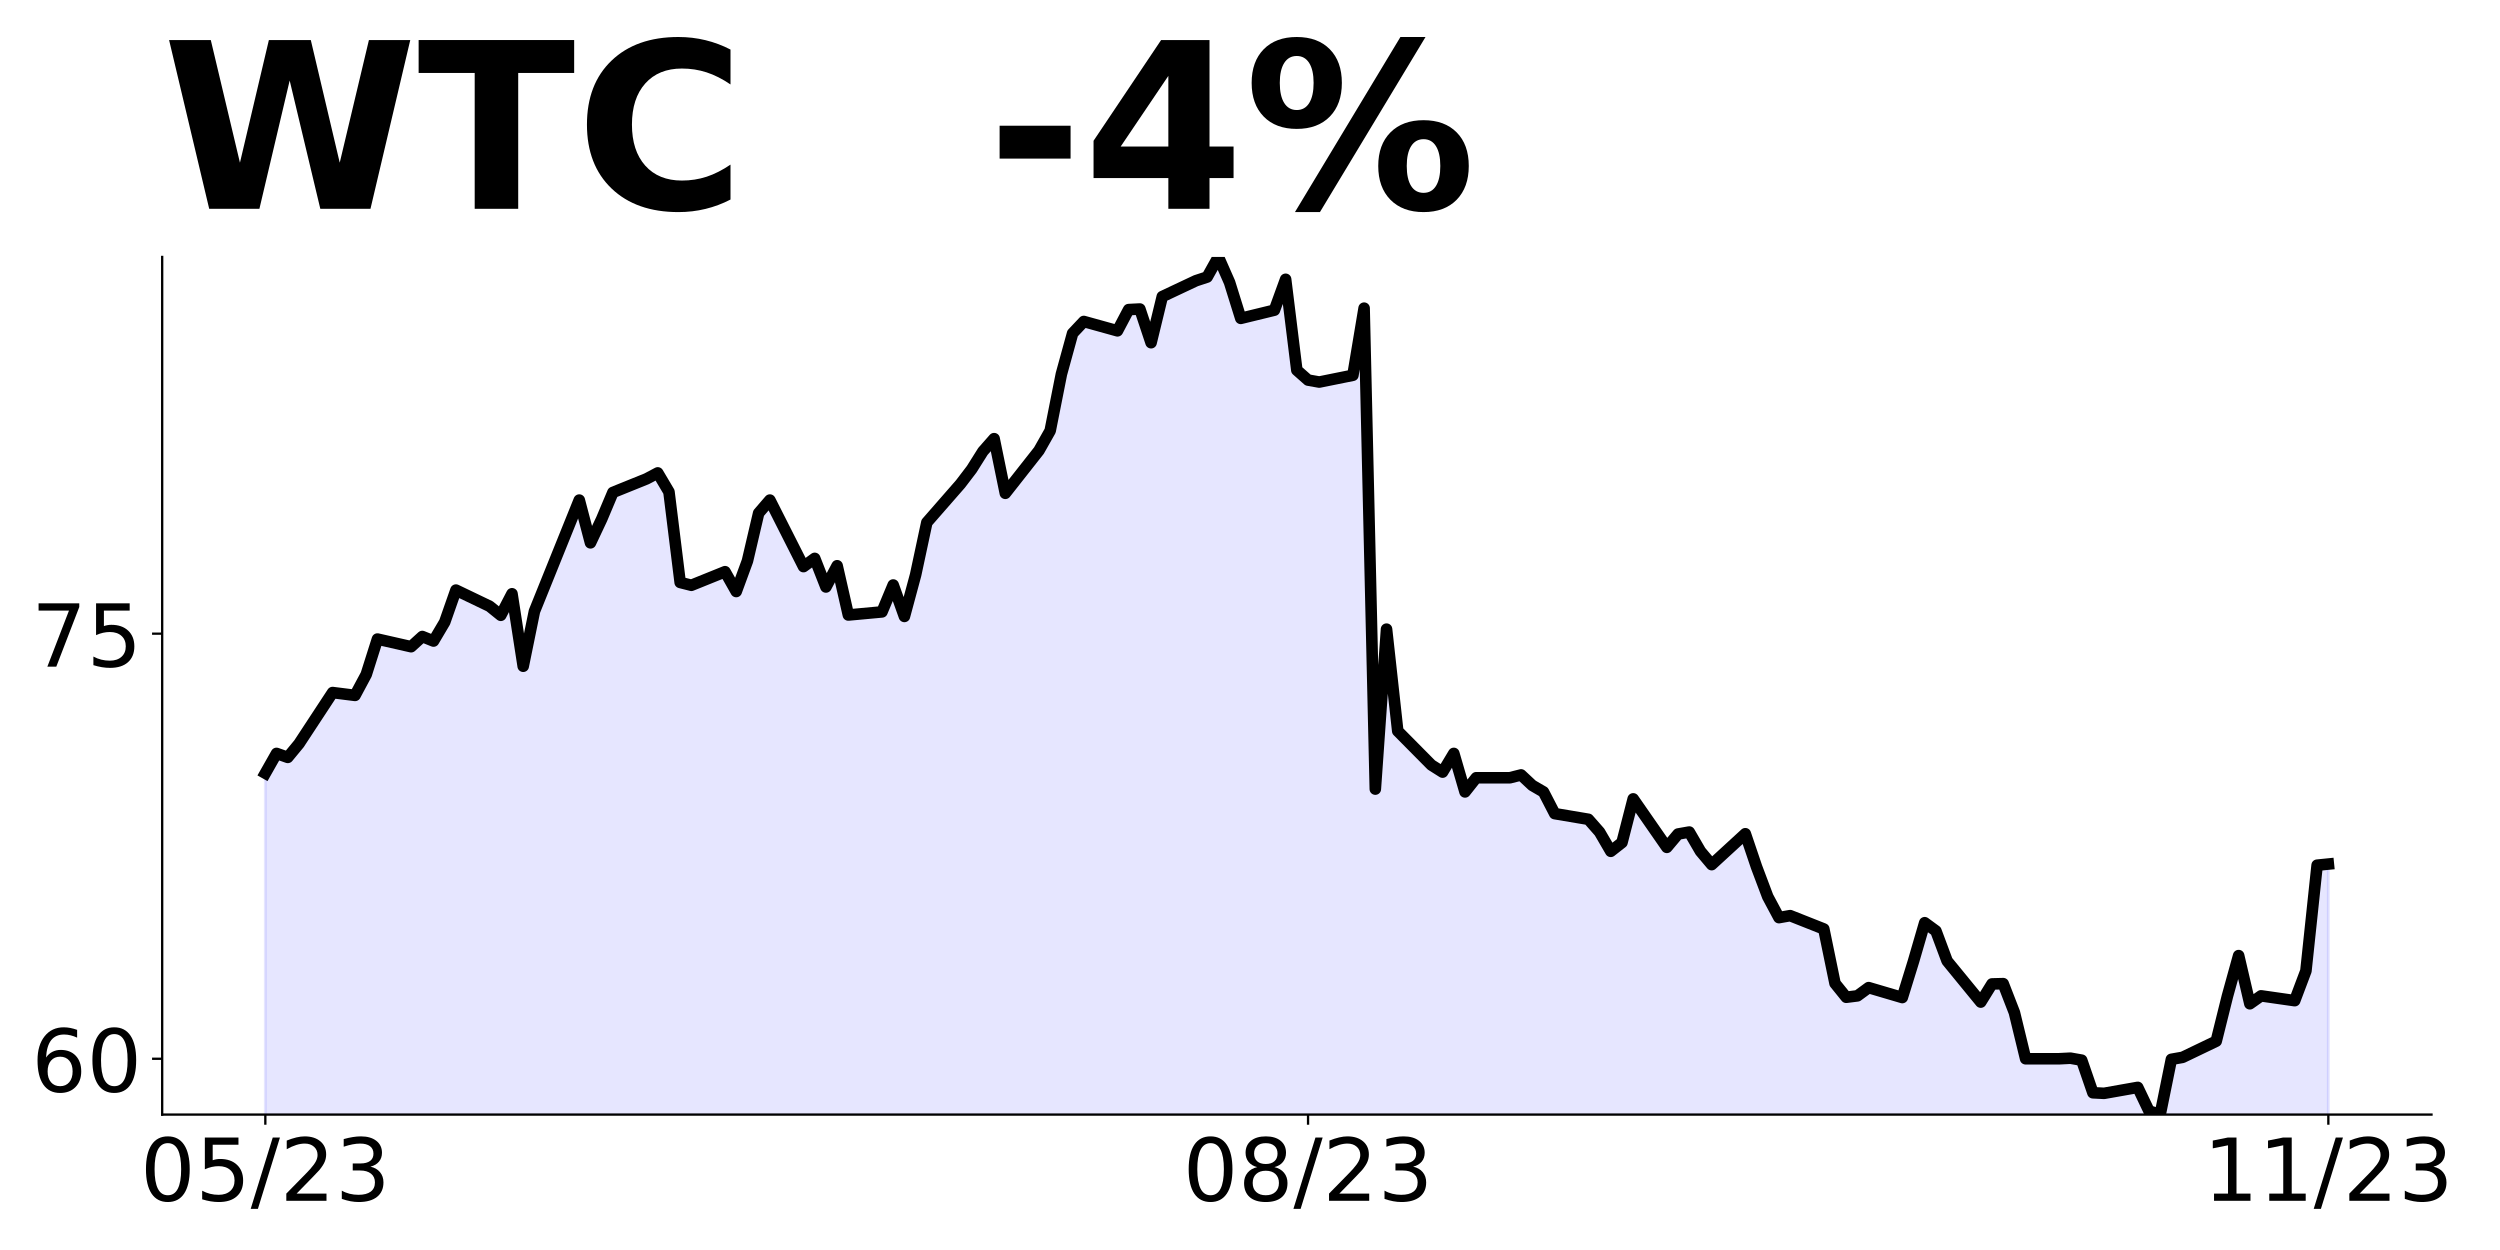
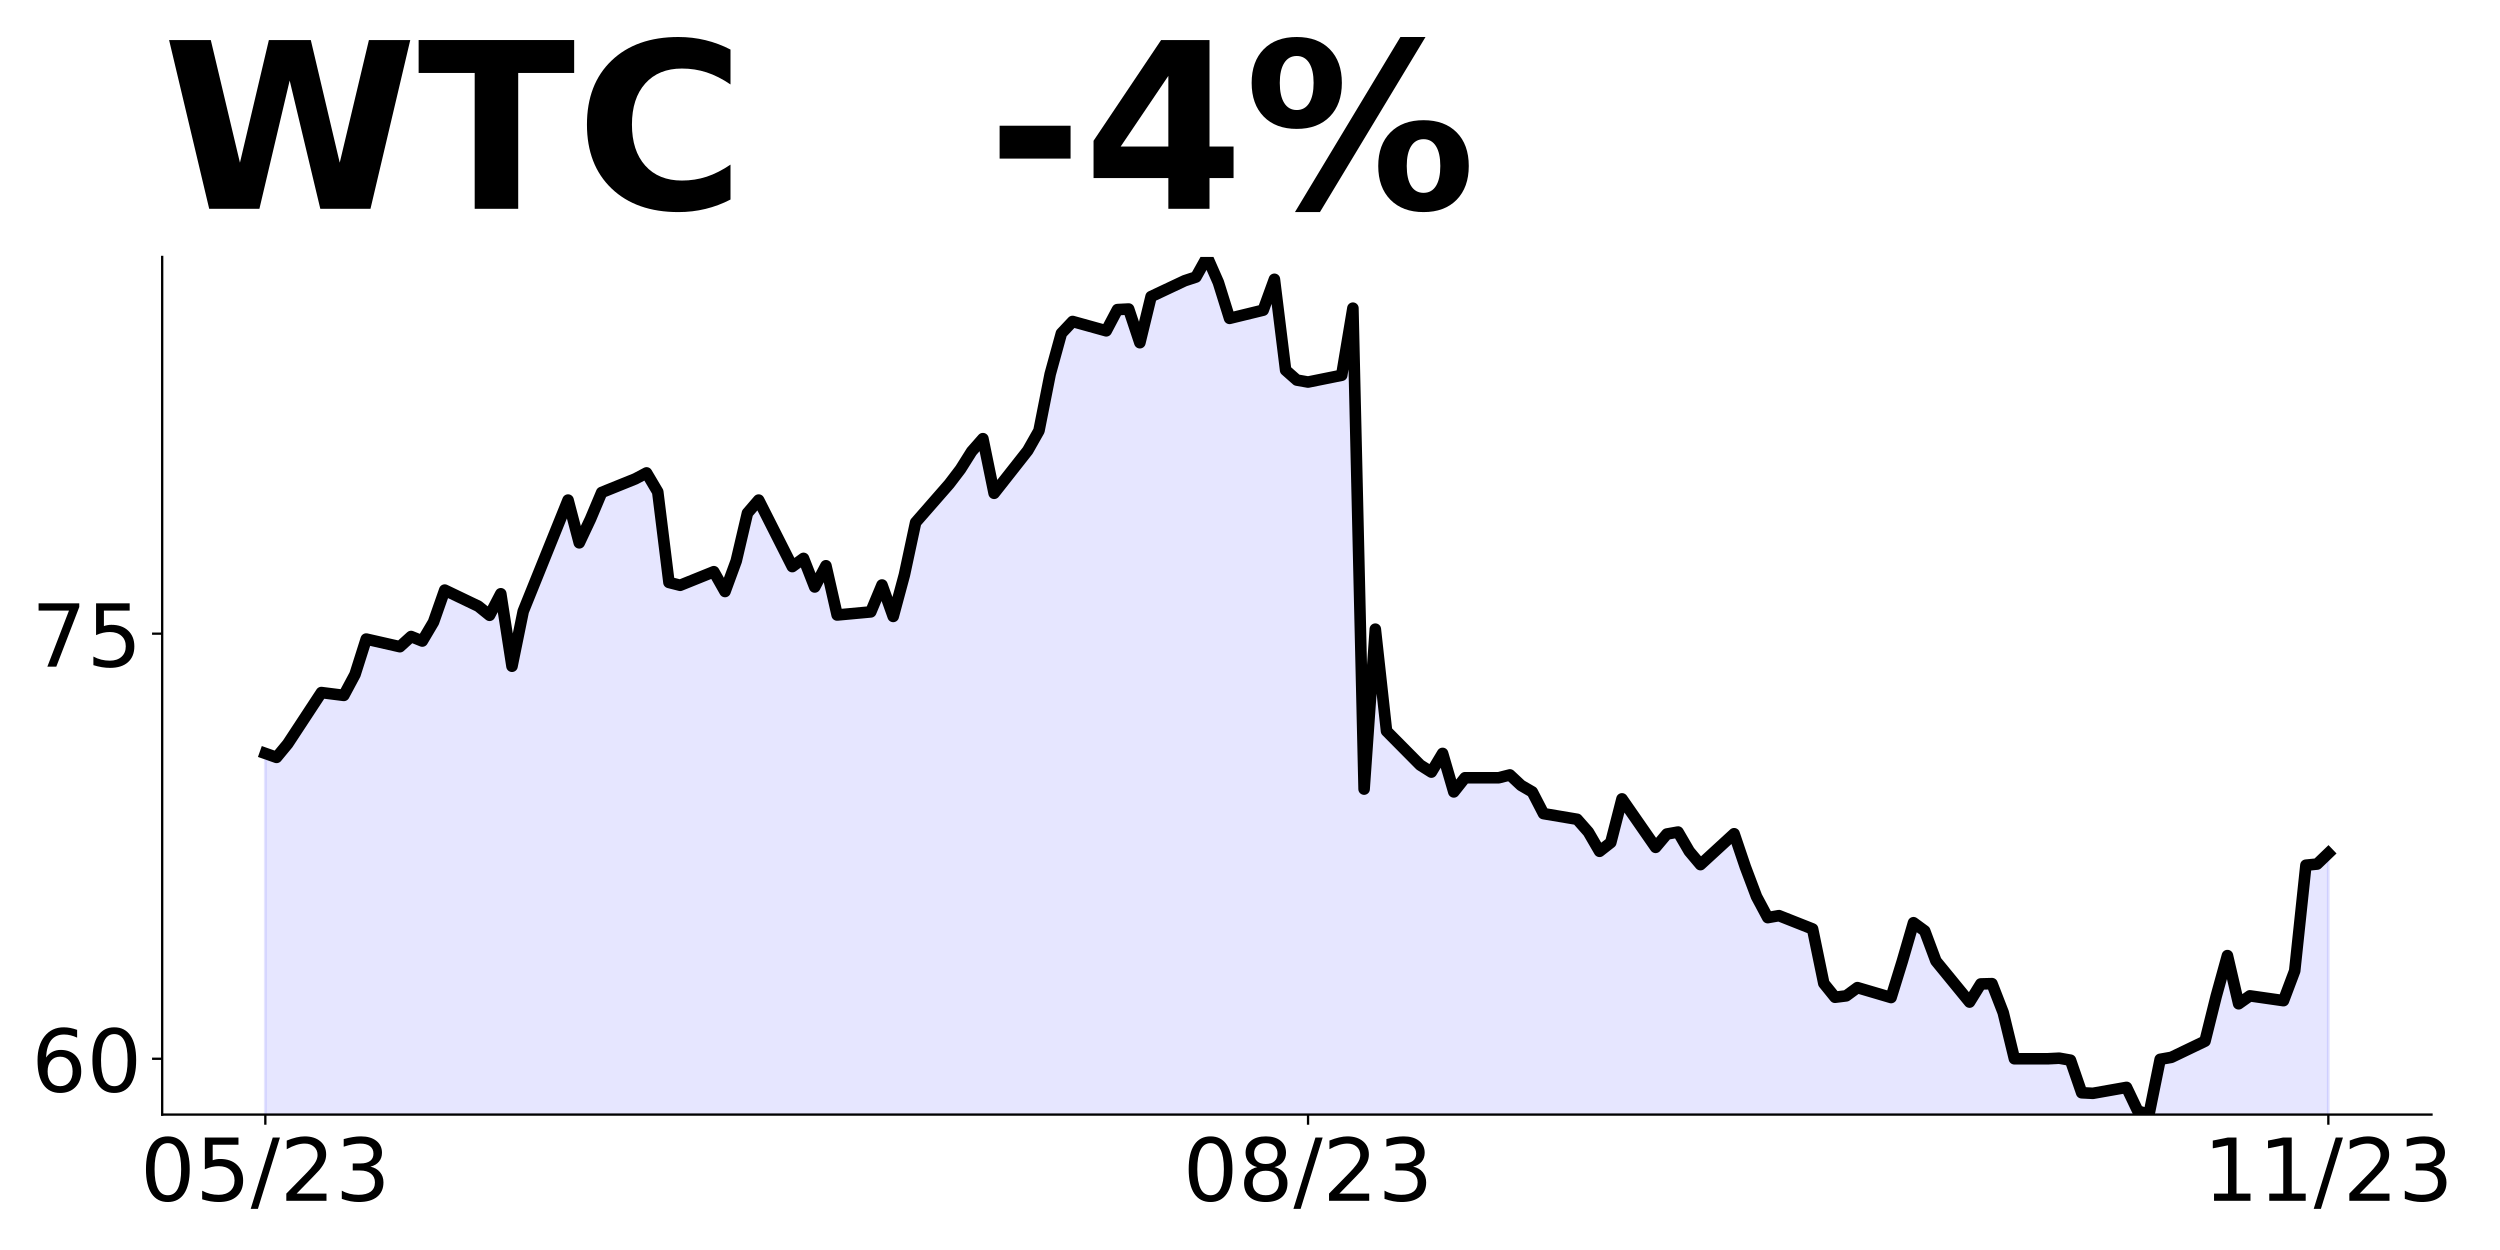
<svg xmlns="http://www.w3.org/2000/svg" xmlns:xlink="http://www.w3.org/1999/xlink" height="432pt" version="1.1" viewBox="0 0 864 432" width="864pt">
  <defs>
    <style type="text/css">
*{stroke-linecap:butt;stroke-linejoin:round;}
  </style>
  </defs>
  <g id="figure_1">
    <g id="patch_1">
      <path d="M 0 432  L 864 432  L 864 0  L 0 0  z " style="fill:none;" />
    </g>
    <g id="axes_1">
      <g id="patch_2">
        <path d="M 56.05 385.2  L 840.324 385.2  L 840.324 88.8  L 56.05 88.8  z " style="fill:none;" />
      </g>
      <g id="PolyCollection_1">
-         <path clip-path="url(#p07b4b64189)" d="M 91.699 953.551  L 91.699 267.228  L 95.574 260.381  L 99.449 261.75  L 103.323 257.055  L 114.948 239.349  L 118.823 239.838  L 122.698 240.327  L 126.573 233.088  L 130.448 220.86  L 142.072 223.502  L 145.947 219.98  L 149.822 221.545  L 153.697 214.991  L 157.572 203.937  L 169.196 209.513  L 173.071 212.643  L 176.946 205.209  L 180.821 230.251  L 184.696 211.274  L 200.195 172.83  L 204.07 187.601  L 207.945 179.384  L 211.82 170.188  L 223.444 165.493  L 227.319 163.439  L 231.194 169.993  L 235.069 201.296  L 238.944 202.274  L 250.569 197.579  L 254.443 204.426  L 258.318 193.861  L 262.193 177.329  L 266.068 172.83  L 277.693 195.818  L 281.567 192.981  L 285.442 202.861  L 289.317 195.524  L 293.192 212.545  L 304.817 211.469  L 308.692 202.176  L 312.566 213.035  L 316.441 198.655  L 320.316 180.558  L 331.941 167.254  L 335.816 162.167  L 339.691 156.004  L 343.565 151.602  L 347.44 170.482  L 359.065 155.711  L 362.94 148.863  L 366.815 129.298  L 370.69 115.212  L 374.564 111.104  L 386.189 114.332  L 390.064 106.995  L 393.939 106.799  L 397.814 118.44  L 401.688 102.495  L 413.313 97.017  L 417.188 95.745  L 421.063 88.8  L 424.938 97.604  L 428.813 110.027  L 440.437 107.191  L 444.312 96.528  L 448.187 127.929  L 452.062 131.353  L 455.937 132.038  L 467.561 129.69  L 471.436 106.506  L 475.311 272.706  L 479.186 217.437  L 483.061 252.653  L 494.685 264.391  L 498.56 266.837  L 502.435 260.381  L 506.31 273.685  L 510.185 268.793  L 521.809 268.793  L 525.684 267.815  L 529.559 271.435  L 533.434 273.685  L 537.309 281.187  L 548.934 283.146  L 552.808 287.553  L 556.683 294.213  L 560.558 291.177  L 564.433 276.094  L 576.058 292.842  L 579.933 288.239  L 583.807 287.553  L 587.682 294.213  L 591.557 298.816  L 603.182 288.141  L 607.057 299.6  L 610.932 309.883  L 614.806 317.131  L 618.681 316.445  L 630.306 321.049  L 634.181 339.853  L 638.056 344.652  L 641.93 344.163  L 645.805 341.322  L 657.43 344.75  L 661.305 332.214  L 665.18 318.894  L 669.055 321.734  L 672.929 332.116  L 684.554 346.317  L 688.429 340.049  L 692.304 339.951  L 696.179 349.941  L 700.054 365.906  L 711.678 365.906  L 715.553 365.71  L 719.428 366.395  L 723.303 377.659  L 727.178 377.854  L 738.802 375.798  L 742.677 383.927  L 746.552 385.2  L 750.427 366.102  L 754.302 365.416  L 765.926 359.833  L 769.801 344.261  L 773.676 330.255  L 777.551 346.905  L 781.426 344.163  L 793.05 345.828  L 796.925 335.544  L 800.8 299.012  L 804.675 298.62  L 804.675 953.551  L 804.675 953.551  L 800.8 953.551  L 796.925 953.551  L 793.05 953.551  L 781.426 953.551  L 777.551 953.551  L 773.676 953.551  L 769.801 953.551  L 765.926 953.551  L 754.302 953.551  L 750.427 953.551  L 746.552 953.551  L 742.677 953.551  L 738.802 953.551  L 727.178 953.551  L 723.303 953.551  L 719.428 953.551  L 715.553 953.551  L 711.678 953.551  L 700.054 953.551  L 696.179 953.551  L 692.304 953.551  L 688.429 953.551  L 684.554 953.551  L 672.929 953.551  L 669.055 953.551  L 665.18 953.551  L 661.305 953.551  L 657.43 953.551  L 645.805 953.551  L 641.93 953.551  L 638.056 953.551  L 634.181 953.551  L 630.306 953.551  L 618.681 953.551  L 614.806 953.551  L 610.932 953.551  L 607.057 953.551  L 603.182 953.551  L 591.557 953.551  L 587.682 953.551  L 583.807 953.551  L 579.933 953.551  L 576.058 953.551  L 564.433 953.551  L 560.558 953.551  L 556.683 953.551  L 552.808 953.551  L 548.934 953.551  L 537.309 953.551  L 533.434 953.551  L 529.559 953.551  L 525.684 953.551  L 521.809 953.551  L 510.185 953.551  L 506.31 953.551  L 502.435 953.551  L 498.56 953.551  L 494.685 953.551  L 483.061 953.551  L 479.186 953.551  L 475.311 953.551  L 471.436 953.551  L 467.561 953.551  L 455.937 953.551  L 452.062 953.551  L 448.187 953.551  L 444.312 953.551  L 440.437 953.551  L 428.813 953.551  L 424.938 953.551  L 421.063 953.551  L 417.188 953.551  L 413.313 953.551  L 401.688 953.551  L 397.814 953.551  L 393.939 953.551  L 390.064 953.551  L 386.189 953.551  L 374.564 953.551  L 370.69 953.551  L 366.815 953.551  L 362.94 953.551  L 359.065 953.551  L 347.44 953.551  L 343.565 953.551  L 339.691 953.551  L 335.816 953.551  L 331.941 953.551  L 320.316 953.551  L 316.441 953.551  L 312.566 953.551  L 308.692 953.551  L 304.817 953.551  L 293.192 953.551  L 289.317 953.551  L 285.442 953.551  L 281.567 953.551  L 277.693 953.551  L 266.068 953.551  L 262.193 953.551  L 258.318 953.551  L 254.443 953.551  L 250.569 953.551  L 238.944 953.551  L 235.069 953.551  L 231.194 953.551  L 227.319 953.551  L 223.444 953.551  L 211.82 953.551  L 207.945 953.551  L 204.07 953.551  L 200.195 953.551  L 184.696 953.551  L 180.821 953.551  L 176.946 953.551  L 173.071 953.551  L 169.196 953.551  L 157.572 953.551  L 153.697 953.551  L 149.822 953.551  L 145.947 953.551  L 142.072 953.551  L 130.448 953.551  L 126.573 953.551  L 122.698 953.551  L 118.823 953.551  L 114.948 953.551  L 103.323 953.551  L 99.449 953.551  L 95.574 953.551  L 91.699 953.551  z " style="fill:#0000ff;fill-opacity:0.1;stroke:#0000ff;stroke-opacity:0.1;" />
+         <path clip-path="url(#p635b9daf1d)" d="M 91.699 953.551  L 91.699 260.381  L 95.574 261.75  L 99.449 257.055  L 111.073 239.349  L 114.948 239.838  L 118.823 240.327  L 122.698 233.088  L 126.573 220.86  L 138.197 223.502  L 142.072 219.98  L 145.947 221.545  L 149.822 214.991  L 153.697 203.937  L 165.321 209.513  L 169.196 212.643  L 173.071 205.209  L 176.946 230.251  L 180.821 211.274  L 196.32 172.83  L 200.195 187.601  L 204.07 179.384  L 207.945 170.188  L 219.57 165.493  L 223.444 163.439  L 227.319 169.993  L 231.194 201.296  L 235.069 202.274  L 246.694 197.579  L 250.569 204.426  L 254.443 193.861  L 258.318 177.329  L 262.193 172.83  L 273.818 195.818  L 277.693 192.981  L 281.567 202.861  L 285.442 195.524  L 289.317 212.545  L 300.942 211.469  L 304.817 202.176  L 308.692 213.035  L 312.566 198.655  L 316.441 180.558  L 328.066 167.254  L 331.941 162.167  L 335.816 156.004  L 339.691 151.602  L 343.565 170.482  L 355.19 155.711  L 359.065 148.863  L 362.94 129.298  L 366.815 115.212  L 370.69 111.104  L 382.314 114.332  L 386.189 106.995  L 390.064 106.799  L 393.939 118.44  L 397.814 102.495  L 409.438 97.017  L 413.313 95.745  L 417.188 88.8  L 421.063 97.604  L 424.938 110.027  L 436.562 107.191  L 440.437 96.528  L 444.312 127.929  L 448.187 131.353  L 452.062 132.038  L 463.686 129.69  L 467.561 106.506  L 471.436 272.706  L 475.311 217.437  L 479.186 252.653  L 490.811 264.391  L 494.685 266.837  L 498.56 260.381  L 502.435 273.685  L 506.31 268.793  L 517.935 268.793  L 521.809 267.815  L 525.684 271.435  L 529.559 273.685  L 533.434 281.187  L 545.059 283.146  L 548.934 287.553  L 552.808 294.213  L 556.683 291.177  L 560.558 276.094  L 572.183 292.842  L 576.058 288.239  L 579.933 287.553  L 583.807 294.213  L 587.682 298.816  L 599.307 288.141  L 603.182 299.6  L 607.057 309.883  L 610.932 317.131  L 614.806 316.445  L 626.431 321.049  L 630.306 339.853  L 634.181 344.652  L 638.056 344.163  L 641.93 341.322  L 653.555 344.75  L 657.43 332.214  L 661.305 318.894  L 665.18 321.734  L 669.055 332.116  L 680.679 346.317  L 684.554 340.049  L 688.429 339.951  L 692.304 349.941  L 696.179 365.906  L 707.803 365.906  L 711.678 365.71  L 715.553 366.395  L 719.428 377.659  L 723.303 377.854  L 734.927 375.798  L 738.802 383.927  L 742.677 385.2  L 746.552 366.102  L 750.427 365.416  L 762.051 359.833  L 765.926 344.261  L 769.801 330.255  L 773.676 346.905  L 777.551 344.163  L 789.176 345.828  L 793.05 335.544  L 796.925 299.012  L 800.8 298.62  L 804.675 294.899  L 804.675 953.551  L 804.675 953.551  L 800.8 953.551  L 796.925 953.551  L 793.05 953.551  L 789.176 953.551  L 777.551 953.551  L 773.676 953.551  L 769.801 953.551  L 765.926 953.551  L 762.051 953.551  L 750.427 953.551  L 746.552 953.551  L 742.677 953.551  L 738.802 953.551  L 734.927 953.551  L 723.303 953.551  L 719.428 953.551  L 715.553 953.551  L 711.678 953.551  L 707.803 953.551  L 696.179 953.551  L 692.304 953.551  L 688.429 953.551  L 684.554 953.551  L 680.679 953.551  L 669.055 953.551  L 665.18 953.551  L 661.305 953.551  L 657.43 953.551  L 653.555 953.551  L 641.93 953.551  L 638.056 953.551  L 634.181 953.551  L 630.306 953.551  L 626.431 953.551  L 614.806 953.551  L 610.932 953.551  L 607.057 953.551  L 603.182 953.551  L 599.307 953.551  L 587.682 953.551  L 583.807 953.551  L 579.933 953.551  L 576.058 953.551  L 572.183 953.551  L 560.558 953.551  L 556.683 953.551  L 552.808 953.551  L 548.934 953.551  L 545.059 953.551  L 533.434 953.551  L 529.559 953.551  L 525.684 953.551  L 521.809 953.551  L 517.935 953.551  L 506.31 953.551  L 502.435 953.551  L 498.56 953.551  L 494.685 953.551  L 490.811 953.551  L 479.186 953.551  L 475.311 953.551  L 471.436 953.551  L 467.561 953.551  L 463.686 953.551  L 452.062 953.551  L 448.187 953.551  L 444.312 953.551  L 440.437 953.551  L 436.562 953.551  L 424.938 953.551  L 421.063 953.551  L 417.188 953.551  L 413.313 953.551  L 409.438 953.551  L 397.814 953.551  L 393.939 953.551  L 390.064 953.551  L 386.189 953.551  L 382.314 953.551  L 370.69 953.551  L 366.815 953.551  L 362.94 953.551  L 359.065 953.551  L 355.19 953.551  L 343.565 953.551  L 339.691 953.551  L 335.816 953.551  L 331.941 953.551  L 328.066 953.551  L 316.441 953.551  L 312.566 953.551  L 308.692 953.551  L 304.817 953.551  L 300.942 953.551  L 289.317 953.551  L 285.442 953.551  L 281.567 953.551  L 277.693 953.551  L 273.818 953.551  L 262.193 953.551  L 258.318 953.551  L 254.443 953.551  L 250.569 953.551  L 246.694 953.551  L 235.069 953.551  L 231.194 953.551  L 227.319 953.551  L 223.444 953.551  L 219.57 953.551  L 207.945 953.551  L 204.07 953.551  L 200.195 953.551  L 196.32 953.551  L 180.821 953.551  L 176.946 953.551  L 173.071 953.551  L 169.196 953.551  L 165.321 953.551  L 153.697 953.551  L 149.822 953.551  L 145.947 953.551  L 142.072 953.551  L 138.197 953.551  L 126.573 953.551  L 122.698 953.551  L 118.823 953.551  L 114.948 953.551  L 111.073 953.551  L 99.449 953.551  L 95.574 953.551  L 91.699 953.551  z " style="fill:#0000ff;fill-opacity:0.1;stroke:#0000ff;stroke-opacity:0.1;" />
      </g>
      <g id="matplotlib.axis_1">
        <g id="xtick_1">
          <g id="line2d_1">
            <defs>
-               <path d="M 0 0  L 0 3.5  " id="m5346326f26" style="stroke:#000000;stroke-width:0.8;" />
+               <path d="M 0 0  L 0 3.5  " id="m9bab47ab0e" style="stroke:#000000;stroke-width:0.8;" />
            </defs>
            <g>
-               <use style="stroke:#000000;stroke-width:0.8;" x="91.699" xlink:href="#m5346326f26" y="385.2" />
+               <use style="stroke:#000000;stroke-width:0.8;" x="91.699" xlink:href="#m9bab47ab0e" y="385.2" />
            </g>
          </g>
          <g id="text_1">
            <defs>
              <path d="M 31.781 66.406  Q 24.172 66.406 20.328 58.906  Q 16.5 51.422 16.5 36.375  Q 16.5 21.391 20.328 13.891  Q 24.172 6.391 31.781 6.391  Q 39.453 6.391 43.281 13.891  Q 47.125 21.391 47.125 36.375  Q 47.125 51.422 43.281 58.906  Q 39.453 66.406 31.781 66.406  z M 31.781 74.219  Q 44.047 74.219 50.516 64.516  Q 56.984 54.828 56.984 36.375  Q 56.984 17.969 50.516 8.266  Q 44.047 -1.422 31.781 -1.422  Q 19.531 -1.422 13.062 8.266  Q 6.594 17.969 6.594 36.375  Q 6.594 54.828 13.062 64.516  Q 19.531 74.219 31.781 74.219  z " id="DejaVuSans-48" />
              <path d="M 10.797 72.906  L 49.516 72.906  L 49.516 64.594  L 19.828 64.594  L 19.828 46.734  Q 21.969 47.469 24.109 47.828  Q 26.266 48.188 28.422 48.188  Q 40.625 48.188 47.75 41.5  Q 54.891 34.812 54.891 23.391  Q 54.891 11.625 47.562 5.094  Q 40.234 -1.422 26.906 -1.422  Q 22.312 -1.422 17.547 -0.641  Q 12.797 0.141 7.719 1.703  L 7.719 11.625  Q 12.109 9.234 16.797 8.062  Q 21.484 6.891 26.703 6.891  Q 35.156 6.891 40.078 11.328  Q 45.016 15.766 45.016 23.391  Q 45.016 31 40.078 35.438  Q 35.156 39.891 26.703 39.891  Q 22.75 39.891 18.812 39.016  Q 14.891 38.141 10.797 36.281  z " id="DejaVuSans-53" />
              <path d="M 25.391 72.906  L 33.688 72.906  L 8.297 -9.281  L 0 -9.281  z " id="DejaVuSans-47" />
              <path d="M 19.188 8.297  L 53.609 8.297  L 53.609 0  L 7.328 0  L 7.328 8.297  Q 12.938 14.109 22.625 23.891  Q 32.328 33.688 34.812 36.531  Q 39.547 41.844 41.422 45.531  Q 43.312 49.219 43.312 52.781  Q 43.312 58.594 39.234 62.25  Q 35.156 65.922 28.609 65.922  Q 23.969 65.922 18.812 64.312  Q 13.672 62.703 7.812 59.422  L 7.812 69.391  Q 13.766 71.781 18.938 73  Q 24.125 74.219 28.422 74.219  Q 39.75 74.219 46.484 68.547  Q 53.219 62.891 53.219 53.422  Q 53.219 48.922 51.531 44.891  Q 49.859 40.875 45.406 35.406  Q 44.188 33.984 37.641 27.219  Q 31.109 20.453 19.188 8.297  z " id="DejaVuSans-50" />
              <path d="M 40.578 39.312  Q 47.656 37.797 51.625 33  Q 55.609 28.219 55.609 21.188  Q 55.609 10.406 48.188 4.484  Q 40.766 -1.422 27.094 -1.422  Q 22.516 -1.422 17.656 -0.516  Q 12.797 0.391 7.625 2.203  L 7.625 11.719  Q 11.719 9.328 16.594 8.109  Q 21.484 6.891 26.812 6.891  Q 36.078 6.891 40.938 10.547  Q 45.797 14.203 45.797 21.188  Q 45.797 27.641 41.281 31.266  Q 36.766 34.906 28.719 34.906  L 20.219 34.906  L 20.219 43.016  L 29.109 43.016  Q 36.375 43.016 40.234 45.922  Q 44.094 48.828 44.094 54.297  Q 44.094 59.906 40.109 62.906  Q 36.141 65.922 28.719 65.922  Q 24.656 65.922 20.016 65.031  Q 15.375 64.156 9.812 62.312  L 9.812 71.094  Q 15.438 72.656 20.344 73.438  Q 25.25 74.219 29.594 74.219  Q 40.828 74.219 47.359 69.109  Q 53.906 64.016 53.906 55.328  Q 53.906 49.266 50.438 45.094  Q 46.969 40.922 40.578 39.312  z " id="DejaVuSans-51" />
            </defs>
            <g transform="translate(48.47069 414.9953)scale(0.3 -0.3)">
              <use xlink:href="#DejaVuSans-48" />
              <use x="63.623" xlink:href="#DejaVuSans-53" />
              <use x="127.246" xlink:href="#DejaVuSans-47" />
              <use x="160.938" xlink:href="#DejaVuSans-50" />
              <use x="224.561" xlink:href="#DejaVuSans-51" />
            </g>
          </g>
        </g>
        <g id="xtick_2">
          <g id="line2d_2">
            <g>
-               <use style="stroke:#000000;stroke-width:0.8;" x="452.062" xlink:href="#m5346326f26" y="385.2" />
+               <use style="stroke:#000000;stroke-width:0.8;" x="452.062" xlink:href="#m9bab47ab0e" y="385.2" />
            </g>
          </g>
          <g id="text_2">
            <defs>
              <path d="M 31.781 34.625  Q 24.75 34.625 20.719 30.859  Q 16.703 27.094 16.703 20.516  Q 16.703 13.922 20.719 10.156  Q 24.75 6.391 31.781 6.391  Q 38.812 6.391 42.859 10.172  Q 46.922 13.969 46.922 20.516  Q 46.922 27.094 42.891 30.859  Q 38.875 34.625 31.781 34.625  z M 21.922 38.812  Q 15.578 40.375 12.031 44.719  Q 8.5 49.078 8.5 55.328  Q 8.5 64.062 14.719 69.141  Q 20.953 74.219 31.781 74.219  Q 42.672 74.219 48.875 69.141  Q 55.078 64.062 55.078 55.328  Q 55.078 49.078 51.531 44.719  Q 48 40.375 41.703 38.812  Q 48.828 37.156 52.797 32.312  Q 56.781 27.484 56.781 20.516  Q 56.781 9.906 50.312 4.234  Q 43.844 -1.422 31.781 -1.422  Q 19.734 -1.422 13.25 4.234  Q 6.781 9.906 6.781 20.516  Q 6.781 27.484 10.781 32.312  Q 14.797 37.156 21.922 38.812  z M 18.312 54.391  Q 18.312 48.734 21.844 45.562  Q 25.391 42.391 31.781 42.391  Q 38.141 42.391 41.719 45.562  Q 45.312 48.734 45.312 54.391  Q 45.312 60.062 41.719 63.234  Q 38.141 66.406 31.781 66.406  Q 25.391 66.406 21.844 63.234  Q 18.312 60.062 18.312 54.391  z " id="DejaVuSans-56" />
            </defs>
            <g transform="translate(408.8337 414.9953)scale(0.3 -0.3)">
              <use xlink:href="#DejaVuSans-48" />
              <use x="63.623" xlink:href="#DejaVuSans-56" />
              <use x="127.246" xlink:href="#DejaVuSans-47" />
              <use x="160.938" xlink:href="#DejaVuSans-50" />
              <use x="224.561" xlink:href="#DejaVuSans-51" />
            </g>
          </g>
        </g>
        <g id="xtick_3">
          <g id="line2d_3">
            <g>
-               <use style="stroke:#000000;stroke-width:0.8;" x="804.675" xlink:href="#m5346326f26" y="385.2" />
+               <use style="stroke:#000000;stroke-width:0.8;" x="804.675" xlink:href="#m9bab47ab0e" y="385.2" />
            </g>
          </g>
          <g id="text_3">
            <defs>
              <path d="M 12.406 8.297  L 28.516 8.297  L 28.516 63.922  L 10.984 60.406  L 10.984 69.391  L 28.422 72.906  L 38.281 72.906  L 38.281 8.297  L 54.391 8.297  L 54.391 0  L 12.406 0  z " id="DejaVuSans-49" />
            </defs>
            <g transform="translate(761.4469 414.9953)scale(0.3 -0.3)">
              <use xlink:href="#DejaVuSans-49" />
              <use x="63.623" xlink:href="#DejaVuSans-49" />
              <use x="127.246" xlink:href="#DejaVuSans-47" />
              <use x="160.938" xlink:href="#DejaVuSans-50" />
              <use x="224.561" xlink:href="#DejaVuSans-51" />
            </g>
          </g>
        </g>
      </g>
      <g id="matplotlib.axis_2">
        <g id="ytick_1">
          <g id="line2d_4">
            <defs>
-               <path d="M 0 0  L -3.5 0  " id="mbe6439ff4b" style="stroke:#000000;stroke-width:0.8;" />
+               <path d="M 0 0  L -3.5 0  " id="mcc1bf2fcbf" style="stroke:#000000;stroke-width:0.8;" />
            </defs>
            <g>
-               <use style="stroke:#000000;stroke-width:0.8;" x="56.05" xlink:href="#mbe6439ff4b" y="365.906" />
+               <use style="stroke:#000000;stroke-width:0.8;" x="56.05" xlink:href="#mcc1bf2fcbf" y="365.906" />
            </g>
          </g>
          <g id="text_4">
            <defs>
              <path d="M 33.016 40.375  Q 26.375 40.375 22.484 35.828  Q 18.609 31.297 18.609 23.391  Q 18.609 15.531 22.484 10.953  Q 26.375 6.391 33.016 6.391  Q 39.656 6.391 43.531 10.953  Q 47.406 15.531 47.406 23.391  Q 47.406 31.297 43.531 35.828  Q 39.656 40.375 33.016 40.375  z M 52.594 71.297  L 52.594 62.312  Q 48.875 64.062 45.094 64.984  Q 41.312 65.922 37.594 65.922  Q 27.828 65.922 22.672 59.328  Q 17.531 52.734 16.797 39.406  Q 19.672 43.656 24.016 45.922  Q 28.375 48.188 33.594 48.188  Q 44.578 48.188 50.953 41.516  Q 57.328 34.859 57.328 23.391  Q 57.328 12.156 50.688 5.359  Q 44.047 -1.422 33.016 -1.422  Q 20.359 -1.422 13.672 8.266  Q 6.984 17.969 6.984 36.375  Q 6.984 53.656 15.188 63.938  Q 23.391 74.219 37.203 74.219  Q 40.922 74.219 44.703 73.484  Q 48.484 72.75 52.594 71.297  z " id="DejaVuSans-54" />
            </defs>
            <g transform="translate(10.875 377.3033)scale(0.3 -0.3)">
              <use xlink:href="#DejaVuSans-54" />
              <use x="63.623" xlink:href="#DejaVuSans-48" />
            </g>
          </g>
        </g>
        <g id="ytick_2">
          <g id="line2d_5">
            <g>
-               <use style="stroke:#000000;stroke-width:0.8;" x="56.05" xlink:href="#mbe6439ff4b" y="218.994" />
+               <use style="stroke:#000000;stroke-width:0.8;" x="56.05" xlink:href="#mcc1bf2fcbf" y="218.994" />
            </g>
          </g>
          <g id="text_5">
            <defs>
              <path d="M 8.203 72.906  L 55.078 72.906  L 55.078 68.703  L 28.609 0  L 18.312 0  L 43.219 64.594  L 8.203 64.594  z " id="DejaVuSans-55" />
            </defs>
            <g transform="translate(10.875 230.392)scale(0.3 -0.3)">
              <use xlink:href="#DejaVuSans-55" />
              <use x="63.623" xlink:href="#DejaVuSans-53" />
            </g>
          </g>
        </g>
      </g>
      <g id="line2d_6">
-         <path clip-path="url(#p07b4b64189)" d="M 91.699 267.228  L 95.574 260.381  L 99.449 261.75  L 103.323 257.055  L 114.948 239.349  L 122.698 240.327  L 126.573 233.088  L 130.448 220.86  L 142.072 223.502  L 145.947 219.98  L 149.822 221.545  L 153.697 214.991  L 157.572 203.937  L 169.196 209.513  L 173.071 212.643  L 176.946 205.209  L 180.821 230.251  L 184.696 211.274  L 200.195 172.83  L 204.07 187.601  L 207.945 179.384  L 211.82 170.188  L 223.444 165.493  L 227.319 163.439  L 231.194 169.993  L 235.069 201.296  L 238.944 202.274  L 250.569 197.579  L 254.443 204.426  L 258.318 193.861  L 262.193 177.329  L 266.068 172.83  L 277.693 195.818  L 281.567 192.981  L 285.442 202.861  L 289.317 195.524  L 293.192 212.545  L 304.817 211.469  L 308.692 202.176  L 312.566 213.035  L 316.441 198.655  L 320.316 180.558  L 331.941 167.254  L 335.816 162.167  L 339.691 156.004  L 343.565 151.602  L 347.44 170.482  L 359.065 155.711  L 362.94 148.863  L 366.815 129.298  L 370.69 115.212  L 374.564 111.104  L 386.189 114.332  L 390.064 106.995  L 393.939 106.799  L 397.814 118.44  L 401.688 102.495  L 413.313 97.017  L 417.188 95.745  L 421.063 88.8  L 424.938 97.604  L 428.813 110.027  L 440.437 107.191  L 444.312 96.528  L 448.187 127.929  L 452.062 131.353  L 455.937 132.038  L 467.561 129.69  L 471.436 106.506  L 475.311 272.706  L 479.186 217.437  L 483.061 252.653  L 494.685 264.391  L 498.56 266.837  L 502.435 260.381  L 506.31 273.685  L 510.185 268.793  L 521.809 268.793  L 525.684 267.815  L 529.559 271.435  L 533.434 273.685  L 537.309 281.187  L 548.934 283.146  L 552.808 287.553  L 556.683 294.213  L 560.558 291.177  L 564.433 276.094  L 576.058 292.842  L 579.933 288.239  L 583.807 287.553  L 587.682 294.213  L 591.557 298.816  L 603.182 288.141  L 607.057 299.6  L 610.932 309.883  L 614.806 317.131  L 618.681 316.445  L 630.306 321.049  L 634.181 339.853  L 638.056 344.652  L 641.93 344.163  L 645.805 341.322  L 657.43 344.75  L 661.305 332.214  L 665.18 318.894  L 669.055 321.734  L 672.929 332.116  L 684.554 346.317  L 688.429 340.049  L 692.304 339.951  L 696.179 349.941  L 700.054 365.906  L 711.678 365.906  L 715.553 365.71  L 719.428 366.395  L 723.303 377.659  L 727.178 377.854  L 738.802 375.798  L 742.677 383.927  L 746.552 385.2  L 750.427 366.102  L 754.302 365.416  L 765.926 359.833  L 769.801 344.261  L 773.676 330.255  L 777.551 346.905  L 781.426 344.163  L 793.05 345.828  L 796.925 335.544  L 800.8 299.012  L 804.675 298.62  L 804.675 298.62  " style="fill:none;stroke:#000000;stroke-linecap:square;stroke-width:4;" />
+         <path clip-path="url(#p635b9daf1d)" d="M 91.699 260.381  L 95.574 261.75  L 99.449 257.055  L 111.073 239.349  L 118.823 240.327  L 122.698 233.088  L 126.573 220.86  L 138.197 223.502  L 142.072 219.98  L 145.947 221.545  L 149.822 214.991  L 153.697 203.937  L 165.321 209.513  L 169.196 212.643  L 173.071 205.209  L 176.946 230.251  L 180.821 211.274  L 196.32 172.83  L 200.195 187.601  L 204.07 179.384  L 207.945 170.188  L 219.57 165.493  L 223.444 163.439  L 227.319 169.993  L 231.194 201.296  L 235.069 202.274  L 246.694 197.579  L 250.569 204.426  L 254.443 193.861  L 258.318 177.329  L 262.193 172.83  L 273.818 195.818  L 277.693 192.981  L 281.567 202.861  L 285.442 195.524  L 289.317 212.545  L 300.942 211.469  L 304.817 202.176  L 308.692 213.035  L 312.566 198.655  L 316.441 180.558  L 328.066 167.254  L 331.941 162.167  L 335.816 156.004  L 339.691 151.602  L 343.565 170.482  L 355.19 155.711  L 359.065 148.863  L 362.94 129.298  L 366.815 115.212  L 370.69 111.104  L 382.314 114.332  L 386.189 106.995  L 390.064 106.799  L 393.939 118.44  L 397.814 102.495  L 409.438 97.017  L 413.313 95.745  L 417.188 88.8  L 421.063 97.604  L 424.938 110.027  L 436.562 107.191  L 440.437 96.528  L 444.312 127.929  L 448.187 131.353  L 452.062 132.038  L 463.686 129.69  L 467.561 106.506  L 471.436 272.706  L 475.311 217.437  L 479.186 252.653  L 490.811 264.391  L 494.685 266.837  L 498.56 260.381  L 502.435 273.685  L 506.31 268.793  L 517.935 268.793  L 521.809 267.815  L 525.684 271.435  L 529.559 273.685  L 533.434 281.187  L 545.059 283.146  L 548.934 287.553  L 552.808 294.213  L 556.683 291.177  L 560.558 276.094  L 572.183 292.842  L 576.058 288.239  L 579.933 287.553  L 583.807 294.213  L 587.682 298.816  L 599.307 288.141  L 603.182 299.6  L 607.057 309.883  L 610.932 317.131  L 614.806 316.445  L 626.431 321.049  L 630.306 339.853  L 634.181 344.652  L 638.056 344.163  L 641.93 341.322  L 653.555 344.75  L 657.43 332.214  L 661.305 318.894  L 665.18 321.734  L 669.055 332.116  L 680.679 346.317  L 684.554 340.049  L 688.429 339.951  L 692.304 349.941  L 696.179 365.906  L 707.803 365.906  L 711.678 365.71  L 715.553 366.395  L 719.428 377.659  L 723.303 377.854  L 734.927 375.798  L 738.802 383.927  L 742.677 385.2  L 746.552 366.102  L 750.427 365.416  L 762.051 359.833  L 765.926 344.261  L 769.801 330.255  L 773.676 346.905  L 777.551 344.163  L 789.176 345.828  L 793.05 335.544  L 796.925 299.012  L 800.8 298.62  L 804.675 294.899  L 804.675 294.899  " style="fill:none;stroke:#000000;stroke-linecap:square;stroke-width:4;" />
      </g>
      <g id="patch_3">
        <path d="M 56.05 385.2  L 56.05 88.8  " style="fill:none;stroke:#000000;stroke-linecap:square;stroke-linejoin:miter;stroke-width:0.8;" />
      </g>
      <g id="patch_4">
        <path d="M 56.05 385.2  L 840.324 385.2  " style="fill:none;stroke:#000000;stroke-linecap:square;stroke-linejoin:miter;stroke-width:0.8;" />
      </g>
      <g id="text_6">
        <defs>
          <path d="M 2.984 72.906  L 21 72.906  L 33.594 19.922  L 46.094 72.906  L 64.203 72.906  L 76.703 19.922  L 89.312 72.906  L 107.172 72.906  L 89.984 0  L 68.312 0  L 55.078 55.422  L 42 0  L 20.312 0  z " id="DejaVuSans-Bold-87" />
          <path d="M 0.484 72.906  L 67.672 72.906  L 67.672 58.688  L 43.5 58.688  L 43.5 0  L 24.703 0  L 24.703 58.688  L 0.484 58.688  z " id="DejaVuSans-Bold-84" />
          <path d="M 67 4  Q 61.812 1.312 56.203 -0.047  Q 50.594 -1.422 44.484 -1.422  Q 26.266 -1.422 15.625 8.766  Q 4.984 18.953 4.984 36.375  Q 4.984 53.859 15.625 64.031  Q 26.266 74.219 44.484 74.219  Q 50.594 74.219 56.203 72.844  Q 61.812 71.484 67 68.797  L 67 53.719  Q 61.766 57.281 56.688 58.938  Q 51.609 60.594 46 60.594  Q 35.938 60.594 30.172 54.141  Q 24.422 47.703 24.422 36.375  Q 24.422 25.094 30.172 18.641  Q 35.938 12.203 46 12.203  Q 51.609 12.203 56.688 13.859  Q 61.766 15.531 67 19.094  z " id="DejaVuSans-Bold-67" />
          <path id="DejaVuSans-Bold-32" />
          <path d="M 5.422 35.891  L 36.078 35.891  L 36.078 21.688  L 5.422 21.688  z " id="DejaVuSans-Bold-45" />
          <path d="M 36.812 57.422  L 16.219 26.906  L 36.812 26.906  z M 33.688 72.906  L 54.594 72.906  L 54.594 26.906  L 64.984 26.906  L 64.984 13.281  L 54.594 13.281  L 54.594 0  L 36.812 0  L 36.812 13.281  L 4.5 13.281  L 4.5 29.391  z " id="DejaVuSans-Bold-52" />
          <path d="M 77.484 30.078  Q 74.031 30.078 72.125 27.078  Q 70.219 24.078 70.219 18.5  Q 70.219 12.891 72.094 9.891  Q 73.969 6.891 77.484 6.891  Q 81 6.891 82.859 9.891  Q 84.719 12.891 84.719 18.5  Q 84.719 24.078 82.828 27.078  Q 80.953 30.078 77.484 30.078  z M 77.484 38.281  Q 86.578 38.281 91.797 33  Q 97.016 27.734 97.016 18.5  Q 97.016 9.281 91.797 3.922  Q 86.578 -1.422 77.484 -1.422  Q 68.406 -1.422 63.156 3.922  Q 57.906 9.281 57.906 18.5  Q 57.906 27.688 63.156 32.984  Q 68.406 38.281 77.484 38.281  z M 32.719 -1.422  L 21.922 -1.422  L 67.484 74.219  L 78.328 74.219  z M 22.703 74.219  Q 31.781 74.219 36.984 68.922  Q 42.188 63.625 42.188 54.391  Q 42.188 45.172 36.984 39.844  Q 31.781 34.516 22.703 34.516  Q 13.625 34.516 8.422 39.844  Q 3.219 45.172 3.219 54.391  Q 3.219 63.625 8.422 68.922  Q 13.625 74.219 22.703 74.219  z M 22.703 66.016  Q 19.188 66.016 17.281 62.984  Q 15.375 59.969 15.375 54.391  Q 15.375 48.781 17.281 45.719  Q 19.188 42.672 22.703 42.672  Q 26.219 42.672 28.094 45.719  Q 29.984 48.781 29.984 54.391  Q 29.984 59.969 28.078 62.984  Q 26.172 66.016 22.703 66.016  z " id="DejaVuSans-Bold-37" />
        </defs>
        <g transform="translate(56.05 72.1625)scale(0.8 -0.8)">
          <use xlink:href="#DejaVuSans-Bold-87" />
          <use x="110.303" xlink:href="#DejaVuSans-Bold-84" />
          <use x="178.516" xlink:href="#DejaVuSans-Bold-67" />
          <use x="251.904" xlink:href="#DejaVuSans-Bold-32" />
          <use x="286.719" xlink:href="#DejaVuSans-Bold-32" />
          <use x="321.533" xlink:href="#DejaVuSans-Bold-32" />
          <use x="356.348" xlink:href="#DejaVuSans-Bold-45" />
          <use x="397.852" xlink:href="#DejaVuSans-Bold-52" />
          <use x="467.432" xlink:href="#DejaVuSans-Bold-37" />
        </g>
      </g>
    </g>
  </g>
  <defs>
-     <clipPath id="p07b4b64189">
+     <clipPath id="p635b9daf1d">
      <rect height="296.4" width="784.274" x="56.05" y="88.8" />
    </clipPath>
  </defs>
</svg>
